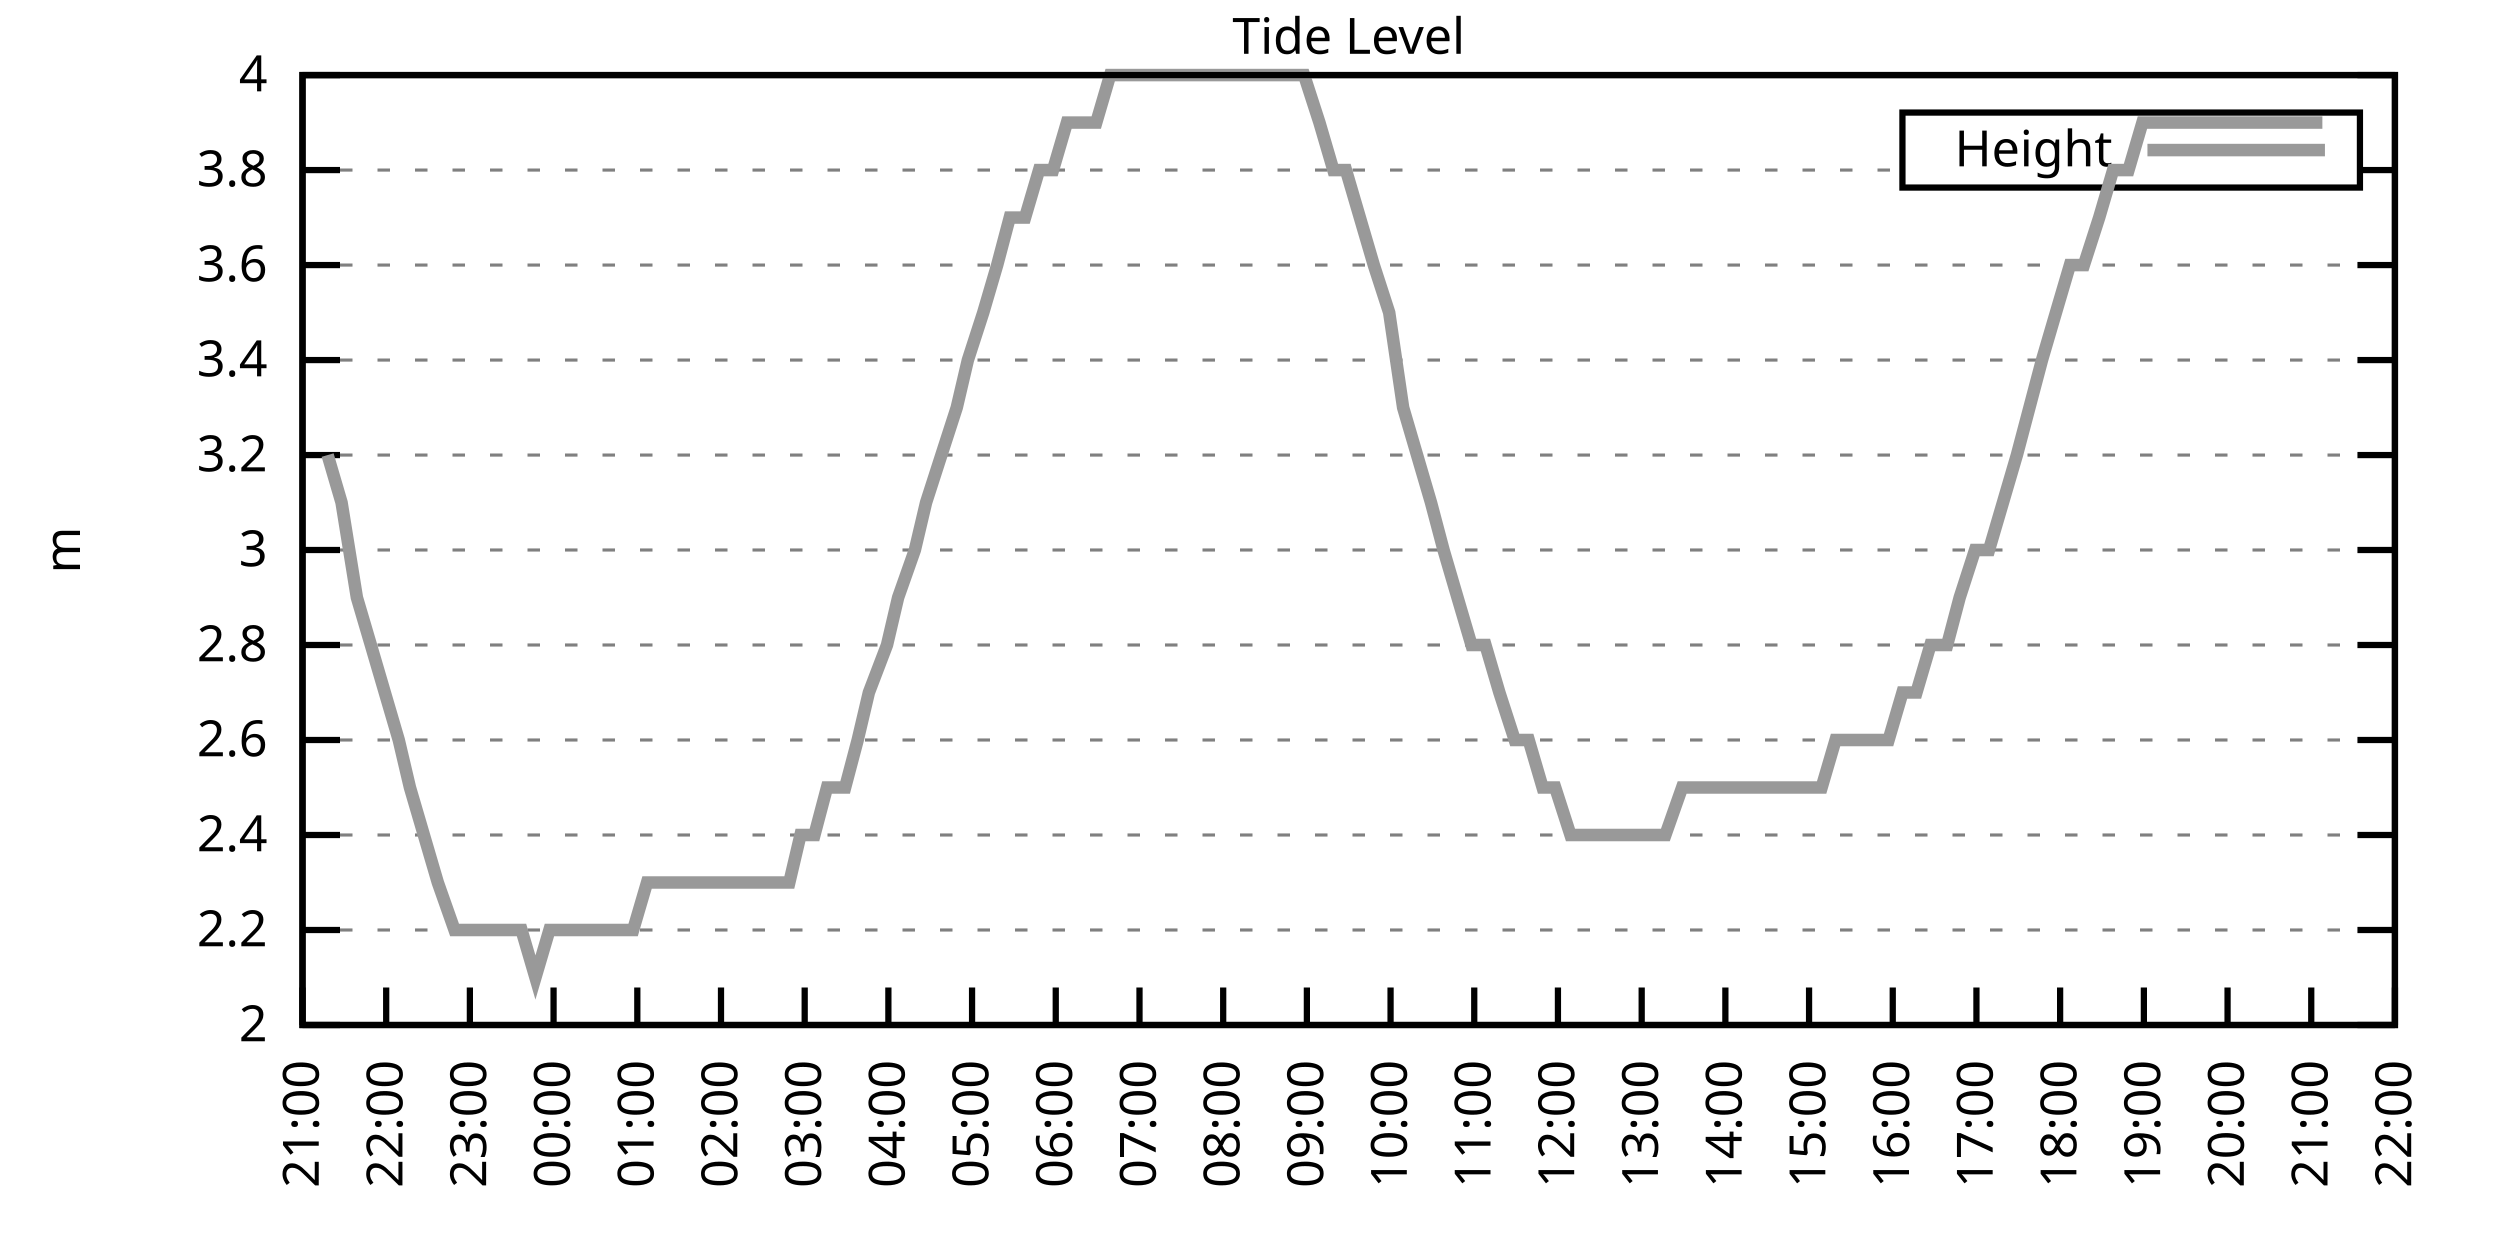
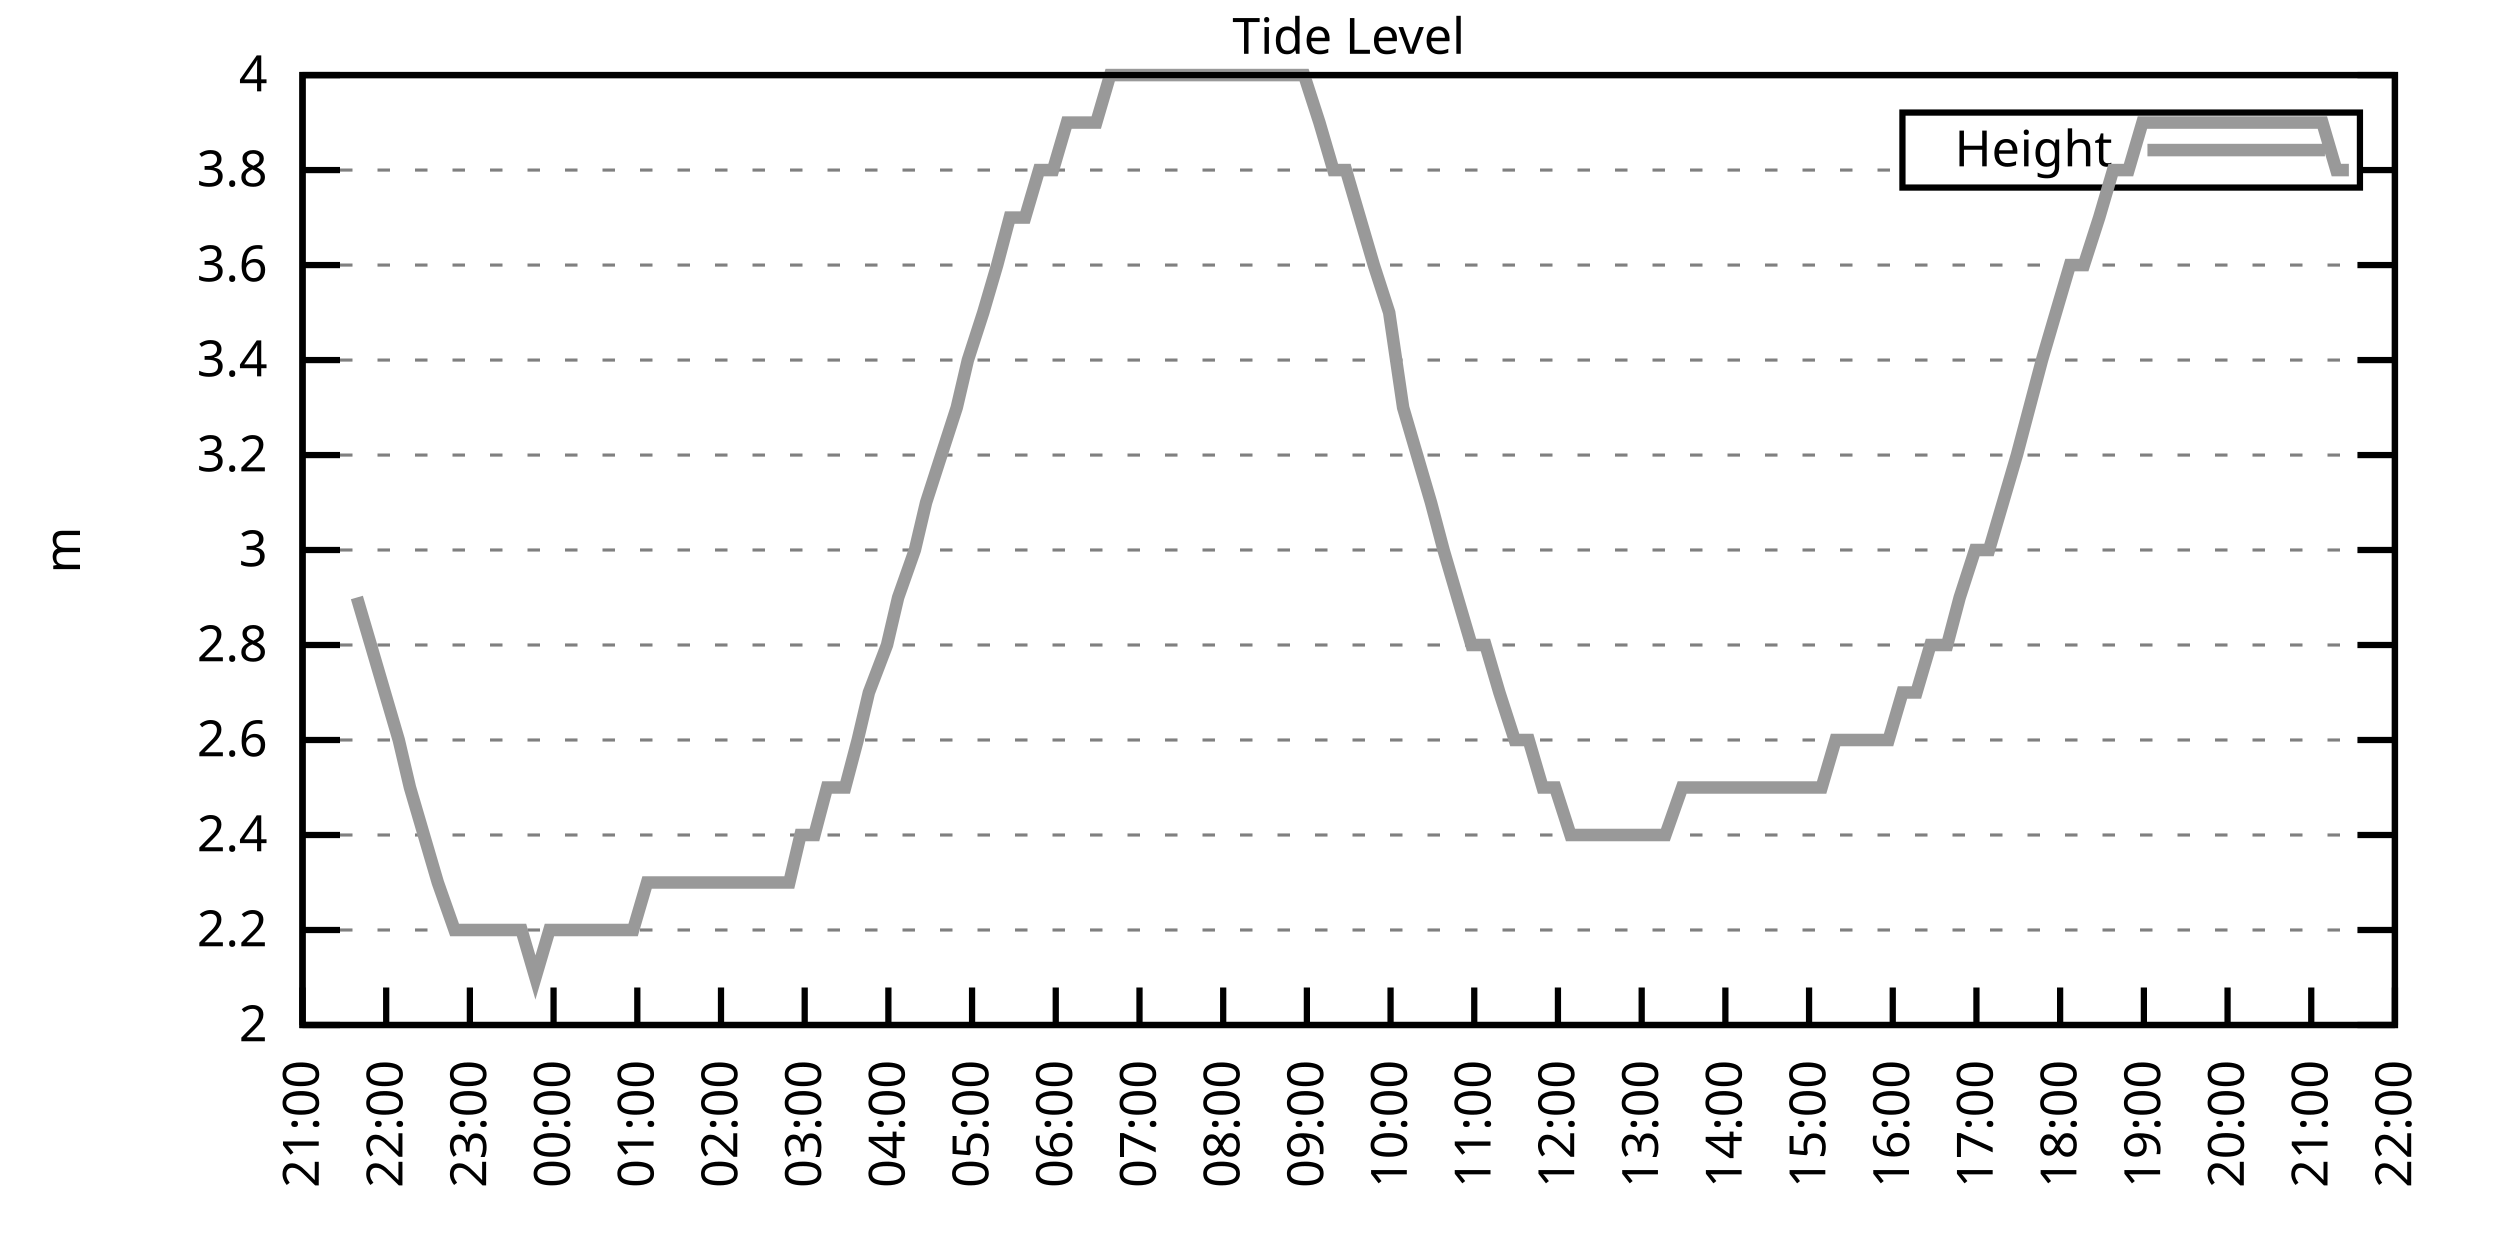
<svg xmlns="http://www.w3.org/2000/svg" xmlns:xlink="http://www.w3.org/1999/xlink" width="400" height="200" viewBox="0 0 400 200">
  <g id="gnuplot_canvas">
    <rect x="0" y="0" width="400" height="200" fill="none" />
    <defs>
      <circle id="gpDot" r="0.5" stroke-width="0.5" stroke="currentColor" />
      <path id="gpPt0" stroke-width="0.333" stroke="currentColor" d="M-1,0 h2 M0,-1 v2" />
      <path id="gpPt1" stroke-width="0.333" stroke="currentColor" d="M-1,-1 L1,1 M1,-1 L-1,1" />
      <path id="gpPt2" stroke-width="0.333" stroke="currentColor" d="M-1,0 L1,0 M0,-1 L0,1 M-1,-1 L1,1 M-1,1 L1,-1" />
      <rect id="gpPt3" stroke-width="0.333" stroke="currentColor" x="-1" y="-1" width="2" height="2" />
      <rect id="gpPt4" stroke-width="0.333" stroke="currentColor" fill="currentColor" x="-1" y="-1" width="2" height="2" />
      <circle id="gpPt5" stroke-width="0.333" stroke="currentColor" cx="0" cy="0" r="1" />
      <use xlink:href="#gpPt5" id="gpPt6" fill="currentColor" stroke="none" />
      <path id="gpPt7" stroke-width="0.333" stroke="currentColor" d="M0,-1.33 L-1.33,0.67 L1.33,0.67 z" />
      <use xlink:href="#gpPt7" id="gpPt8" fill="currentColor" stroke="none" />
      <use xlink:href="#gpPt7" id="gpPt9" stroke="currentColor" transform="rotate(180)" />
      <use xlink:href="#gpPt9" id="gpPt10" fill="currentColor" stroke="none" />
      <use xlink:href="#gpPt3" id="gpPt11" stroke="currentColor" transform="rotate(45)" />
      <use xlink:href="#gpPt11" id="gpPt12" fill="currentColor" stroke="none" />
      <path id="gpPt13" stroke-width="0.333" stroke="currentColor" d="M0,1.330 L1.265,0.411 L0.782,-1.067 L-0.782,-1.076 L-1.265,0.411 z" />
      <use xlink:href="#gpPt13" id="gpPt14" fill="currentColor" stroke="none" />
      <filter id="textbox" filterUnits="objectBoundingBox" x="0" y="0" height="1" width="1">
        <feFlood flood-color="white" flood-opacity="1" result="bgnd" />
        <feComposite in="SourceGraphic" in2="bgnd" operator="atop" />
      </filter>
      <filter id="greybox" filterUnits="objectBoundingBox" x="0" y="0" height="1" width="1">
        <feFlood flood-color="lightgrey" flood-opacity="1" result="grey" />
        <feComposite in="SourceGraphic" in2="grey" operator="atop" />
      </filter>
    </defs>
    <g fill="none" color="white" stroke="currentColor" stroke-width="1.00" stroke-linecap="butt" stroke-linejoin="miter">
</g>
    <g fill="none" color="black" stroke="currentColor" stroke-width="1.00" stroke-linecap="butt" stroke-linejoin="miter">
      <g stroke="none" shape-rendering="crispEdges">
        <polygon fill="rgb(255, 255, 255)" points="48.40,164.00 383.18,164.00 383.18,12.02 48.40,12.02 " />
      </g>
    </g>
    <g fill="none" color="black" stroke="currentColor" stroke-width="1.00" stroke-linecap="butt" stroke-linejoin="miter">
</g>
    <g fill="none" color="black" stroke="black" stroke-width="0.50" stroke-linecap="butt" stroke-linejoin="miter">
</g>
    <g fill="none" color="gray" stroke="currentColor" stroke-width="0.50" stroke-linecap="butt" stroke-linejoin="miter">
      <path stroke="gray" stroke-dasharray="2,4" class="gridline" d="M48.40,164.00 L383.19,164.00  " />
    </g>
    <g fill="none" color="gray" stroke="gray" stroke-width="1.00" stroke-linecap="butt" stroke-linejoin="miter">
</g>
    <g fill="none" color="black" stroke="currentColor" stroke-width="1.00" stroke-linecap="butt" stroke-linejoin="miter">
      <path stroke="black" d="M48.40,164.00 L54.40,164.00 M383.19,164.00 L377.19,164.00  " />
      <g transform="translate(42.80,166.60)" stroke="none" fill="black" font-family="Sans" font-size="8.00" text-anchor="end">
        <text>
          <tspan font-family="Sans"> 2</tspan>
        </text>
      </g>
    </g>
    <g fill="none" color="black" stroke="currentColor" stroke-width="1.00" stroke-linecap="butt" stroke-linejoin="miter">
</g>
    <g fill="none" color="black" stroke="black" stroke-width="0.50" stroke-linecap="butt" stroke-linejoin="miter">
</g>
    <g fill="none" color="gray" stroke="currentColor" stroke-width="0.50" stroke-linecap="butt" stroke-linejoin="miter">
      <path stroke="gray" stroke-dasharray="2,4" class="gridline" d="M48.40,148.80 L383.19,148.80  " />
    </g>
    <g fill="none" color="gray" stroke="gray" stroke-width="1.00" stroke-linecap="butt" stroke-linejoin="miter">
</g>
    <g fill="none" color="black" stroke="currentColor" stroke-width="1.00" stroke-linecap="butt" stroke-linejoin="miter">
      <path stroke="black" d="M48.40,148.80 L54.40,148.80 M383.19,148.80 L377.19,148.80  " />
      <g transform="translate(42.80,151.40)" stroke="none" fill="black" font-family="Sans" font-size="8.00" text-anchor="end">
        <text>
          <tspan font-family="Sans"> 2.2</tspan>
        </text>
      </g>
    </g>
    <g fill="none" color="black" stroke="currentColor" stroke-width="1.00" stroke-linecap="butt" stroke-linejoin="miter">
</g>
    <g fill="none" color="black" stroke="black" stroke-width="0.50" stroke-linecap="butt" stroke-linejoin="miter">
</g>
    <g fill="none" color="gray" stroke="currentColor" stroke-width="0.50" stroke-linecap="butt" stroke-linejoin="miter">
      <path stroke="gray" stroke-dasharray="2,4" class="gridline" d="M48.40,133.60 L383.19,133.60  " />
    </g>
    <g fill="none" color="gray" stroke="gray" stroke-width="1.00" stroke-linecap="butt" stroke-linejoin="miter">
</g>
    <g fill="none" color="black" stroke="currentColor" stroke-width="1.00" stroke-linecap="butt" stroke-linejoin="miter">
      <path stroke="black" d="M48.40,133.60 L54.40,133.60 M383.19,133.60 L377.19,133.60  " />
      <g transform="translate(42.80,136.20)" stroke="none" fill="black" font-family="Sans" font-size="8.00" text-anchor="end">
        <text>
          <tspan font-family="Sans"> 2.4</tspan>
        </text>
      </g>
    </g>
    <g fill="none" color="black" stroke="currentColor" stroke-width="1.00" stroke-linecap="butt" stroke-linejoin="miter">
</g>
    <g fill="none" color="black" stroke="black" stroke-width="0.50" stroke-linecap="butt" stroke-linejoin="miter">
</g>
    <g fill="none" color="gray" stroke="currentColor" stroke-width="0.50" stroke-linecap="butt" stroke-linejoin="miter">
      <path stroke="gray" stroke-dasharray="2,4" class="gridline" d="M48.40,118.40 L383.19,118.40  " />
    </g>
    <g fill="none" color="gray" stroke="gray" stroke-width="1.00" stroke-linecap="butt" stroke-linejoin="miter">
</g>
    <g fill="none" color="black" stroke="currentColor" stroke-width="1.00" stroke-linecap="butt" stroke-linejoin="miter">
      <path stroke="black" d="M48.40,118.40 L54.40,118.40 M383.19,118.40 L377.19,118.40  " />
      <g transform="translate(42.80,121.00)" stroke="none" fill="black" font-family="Sans" font-size="8.00" text-anchor="end">
        <text>
          <tspan font-family="Sans"> 2.6</tspan>
        </text>
      </g>
    </g>
    <g fill="none" color="black" stroke="currentColor" stroke-width="1.00" stroke-linecap="butt" stroke-linejoin="miter">
</g>
    <g fill="none" color="black" stroke="black" stroke-width="0.50" stroke-linecap="butt" stroke-linejoin="miter">
</g>
    <g fill="none" color="gray" stroke="currentColor" stroke-width="0.50" stroke-linecap="butt" stroke-linejoin="miter">
      <path stroke="gray" stroke-dasharray="2,4" class="gridline" d="M48.40,103.20 L383.19,103.20  " />
    </g>
    <g fill="none" color="gray" stroke="gray" stroke-width="1.00" stroke-linecap="butt" stroke-linejoin="miter">
</g>
    <g fill="none" color="black" stroke="currentColor" stroke-width="1.00" stroke-linecap="butt" stroke-linejoin="miter">
      <path stroke="black" d="M48.40,103.20 L54.40,103.20 M383.19,103.20 L377.19,103.20  " />
      <g transform="translate(42.80,105.80)" stroke="none" fill="black" font-family="Sans" font-size="8.00" text-anchor="end">
        <text>
          <tspan font-family="Sans"> 2.8</tspan>
        </text>
      </g>
    </g>
    <g fill="none" color="black" stroke="currentColor" stroke-width="1.00" stroke-linecap="butt" stroke-linejoin="miter">
</g>
    <g fill="none" color="black" stroke="black" stroke-width="0.50" stroke-linecap="butt" stroke-linejoin="miter">
</g>
    <g fill="none" color="gray" stroke="currentColor" stroke-width="0.50" stroke-linecap="butt" stroke-linejoin="miter">
      <path stroke="gray" stroke-dasharray="2,4" class="gridline" d="M48.40,88.00 L383.19,88.00  " />
    </g>
    <g fill="none" color="gray" stroke="gray" stroke-width="1.00" stroke-linecap="butt" stroke-linejoin="miter">
</g>
    <g fill="none" color="black" stroke="currentColor" stroke-width="1.00" stroke-linecap="butt" stroke-linejoin="miter">
      <path stroke="black" d="M48.40,88.00 L54.40,88.00 M383.19,88.00 L377.19,88.00  " />
      <g transform="translate(42.80,90.60)" stroke="none" fill="black" font-family="Sans" font-size="8.00" text-anchor="end">
        <text>
          <tspan font-family="Sans"> 3</tspan>
        </text>
      </g>
    </g>
    <g fill="none" color="black" stroke="currentColor" stroke-width="1.00" stroke-linecap="butt" stroke-linejoin="miter">
</g>
    <g fill="none" color="black" stroke="black" stroke-width="0.50" stroke-linecap="butt" stroke-linejoin="miter">
</g>
    <g fill="none" color="gray" stroke="currentColor" stroke-width="0.50" stroke-linecap="butt" stroke-linejoin="miter">
      <path stroke="gray" stroke-dasharray="2,4" class="gridline" d="M48.40,72.81 L383.19,72.81  " />
    </g>
    <g fill="none" color="gray" stroke="gray" stroke-width="1.00" stroke-linecap="butt" stroke-linejoin="miter">
</g>
    <g fill="none" color="black" stroke="currentColor" stroke-width="1.00" stroke-linecap="butt" stroke-linejoin="miter">
      <path stroke="black" d="M48.40,72.81 L54.40,72.81 M383.19,72.81 L377.19,72.81  " />
      <g transform="translate(42.80,75.41)" stroke="none" fill="black" font-family="Sans" font-size="8.00" text-anchor="end">
        <text>
          <tspan font-family="Sans"> 3.2</tspan>
        </text>
      </g>
    </g>
    <g fill="none" color="black" stroke="currentColor" stroke-width="1.00" stroke-linecap="butt" stroke-linejoin="miter">
</g>
    <g fill="none" color="black" stroke="black" stroke-width="0.50" stroke-linecap="butt" stroke-linejoin="miter">
</g>
    <g fill="none" color="gray" stroke="currentColor" stroke-width="0.50" stroke-linecap="butt" stroke-linejoin="miter">
      <path stroke="gray" stroke-dasharray="2,4" class="gridline" d="M48.40,57.61 L383.19,57.61  " />
    </g>
    <g fill="none" color="gray" stroke="gray" stroke-width="1.00" stroke-linecap="butt" stroke-linejoin="miter">
</g>
    <g fill="none" color="black" stroke="currentColor" stroke-width="1.00" stroke-linecap="butt" stroke-linejoin="miter">
      <path stroke="black" d="M48.40,57.61 L54.40,57.61 M383.19,57.61 L377.19,57.61  " />
      <g transform="translate(42.80,60.21)" stroke="none" fill="black" font-family="Sans" font-size="8.00" text-anchor="end">
        <text>
          <tspan font-family="Sans"> 3.4</tspan>
        </text>
      </g>
    </g>
    <g fill="none" color="black" stroke="currentColor" stroke-width="1.00" stroke-linecap="butt" stroke-linejoin="miter">
</g>
    <g fill="none" color="black" stroke="black" stroke-width="0.50" stroke-linecap="butt" stroke-linejoin="miter">
</g>
    <g fill="none" color="gray" stroke="currentColor" stroke-width="0.50" stroke-linecap="butt" stroke-linejoin="miter">
      <path stroke="gray" stroke-dasharray="2,4" class="gridline" d="M48.40,42.41 L383.19,42.41  " />
    </g>
    <g fill="none" color="gray" stroke="gray" stroke-width="1.00" stroke-linecap="butt" stroke-linejoin="miter">
</g>
    <g fill="none" color="black" stroke="currentColor" stroke-width="1.00" stroke-linecap="butt" stroke-linejoin="miter">
      <path stroke="black" d="M48.40,42.41 L54.40,42.41 M383.19,42.41 L377.19,42.41  " />
      <g transform="translate(42.80,45.01)" stroke="none" fill="black" font-family="Sans" font-size="8.00" text-anchor="end">
        <text>
          <tspan font-family="Sans"> 3.6</tspan>
        </text>
      </g>
    </g>
    <g fill="none" color="black" stroke="currentColor" stroke-width="1.00" stroke-linecap="butt" stroke-linejoin="miter">
</g>
    <g fill="none" color="black" stroke="black" stroke-width="0.50" stroke-linecap="butt" stroke-linejoin="miter">
</g>
    <g fill="none" color="gray" stroke="currentColor" stroke-width="0.50" stroke-linecap="butt" stroke-linejoin="miter">
      <path stroke="gray" stroke-dasharray="2,4" class="gridline" d="M48.40,27.21 L304.39,27.21 M377.59,27.21 L383.19,27.21  " />
    </g>
    <g fill="none" color="gray" stroke="gray" stroke-width="1.00" stroke-linecap="butt" stroke-linejoin="miter">
</g>
    <g fill="none" color="black" stroke="currentColor" stroke-width="1.00" stroke-linecap="butt" stroke-linejoin="miter">
      <path stroke="black" d="M48.40,27.21 L54.40,27.21 M383.19,27.21 L377.19,27.21  " />
      <g transform="translate(42.80,29.81)" stroke="none" fill="black" font-family="Sans" font-size="8.00" text-anchor="end">
        <text>
          <tspan font-family="Sans"> 3.8</tspan>
        </text>
      </g>
    </g>
    <g fill="none" color="black" stroke="currentColor" stroke-width="1.00" stroke-linecap="butt" stroke-linejoin="miter">
</g>
    <g fill="none" color="black" stroke="black" stroke-width="0.50" stroke-linecap="butt" stroke-linejoin="miter">
</g>
    <g fill="none" color="gray" stroke="currentColor" stroke-width="0.50" stroke-linecap="butt" stroke-linejoin="miter">
      <path stroke="gray" stroke-dasharray="2,4" class="gridline" d="M48.40,12.01 L383.19,12.01  " />
    </g>
    <g fill="none" color="gray" stroke="gray" stroke-width="1.00" stroke-linecap="butt" stroke-linejoin="miter">
</g>
    <g fill="none" color="black" stroke="currentColor" stroke-width="1.00" stroke-linecap="butt" stroke-linejoin="miter">
      <path stroke="black" d="M48.40,12.01 L54.40,12.01 M383.19,12.01 L377.19,12.01  " />
      <g transform="translate(42.80,14.61)" stroke="none" fill="black" font-family="Sans" font-size="8.00" text-anchor="end">
        <text>
          <tspan font-family="Sans"> 4</tspan>
        </text>
      </g>
    </g>
    <g fill="none" color="black" stroke="currentColor" stroke-width="1.00" stroke-linecap="butt" stroke-linejoin="miter">
      <path stroke="black" d="M48.40,164.00 L48.40,158.00  " />
      <g transform="translate(51.00,169.60) rotate(270.00)" stroke="none" fill="black" font-family="Sans" font-size="8.00" text-anchor="end">
        <text>
          <tspan font-family="Sans">21:00</tspan>
        </text>
      </g>
    </g>
    <g fill="none" color="black" stroke="currentColor" stroke-width="1.00" stroke-linecap="butt" stroke-linejoin="miter">
      <path stroke="black" d="M61.79,164.00 L61.79,158.00  " />
      <g transform="translate(64.39,169.60) rotate(270.00)" stroke="none" fill="black" font-family="Sans" font-size="8.00" text-anchor="end">
        <text>
          <tspan font-family="Sans">22:00</tspan>
        </text>
      </g>
    </g>
    <g fill="none" color="black" stroke="currentColor" stroke-width="1.00" stroke-linecap="butt" stroke-linejoin="miter">
      <path stroke="black" d="M75.18,164.00 L75.18,158.00  " />
      <g transform="translate(77.78,169.60) rotate(270.00)" stroke="none" fill="black" font-family="Sans" font-size="8.00" text-anchor="end">
        <text>
          <tspan font-family="Sans">23:00</tspan>
        </text>
      </g>
    </g>
    <g fill="none" color="black" stroke="currentColor" stroke-width="1.00" stroke-linecap="butt" stroke-linejoin="miter">
      <path stroke="black" d="M88.57,164.00 L88.57,158.00  " />
      <g transform="translate(91.17,169.60) rotate(270.00)" stroke="none" fill="black" font-family="Sans" font-size="8.00" text-anchor="end">
        <text>
          <tspan font-family="Sans">00:00</tspan>
        </text>
      </g>
    </g>
    <g fill="none" color="black" stroke="currentColor" stroke-width="1.00" stroke-linecap="butt" stroke-linejoin="miter">
      <path stroke="black" d="M101.97,164.00 L101.97,158.00  " />
      <g transform="translate(104.57,169.60) rotate(270.00)" stroke="none" fill="black" font-family="Sans" font-size="8.00" text-anchor="end">
        <text>
          <tspan font-family="Sans">01:00</tspan>
        </text>
      </g>
    </g>
    <g fill="none" color="black" stroke="currentColor" stroke-width="1.00" stroke-linecap="butt" stroke-linejoin="miter">
      <path stroke="black" d="M115.36,164.00 L115.36,158.00  " />
      <g transform="translate(117.96,169.60) rotate(270.00)" stroke="none" fill="black" font-family="Sans" font-size="8.00" text-anchor="end">
        <text>
          <tspan font-family="Sans">02:00</tspan>
        </text>
      </g>
    </g>
    <g fill="none" color="black" stroke="currentColor" stroke-width="1.00" stroke-linecap="butt" stroke-linejoin="miter">
      <path stroke="black" d="M128.75,164.00 L128.75,158.00  " />
      <g transform="translate(131.35,169.60) rotate(270.00)" stroke="none" fill="black" font-family="Sans" font-size="8.00" text-anchor="end">
        <text>
          <tspan font-family="Sans">03:00</tspan>
        </text>
      </g>
    </g>
    <g fill="none" color="black" stroke="currentColor" stroke-width="1.00" stroke-linecap="butt" stroke-linejoin="miter">
      <path stroke="black" d="M142.14,164.00 L142.14,158.00  " />
      <g transform="translate(144.74,169.60) rotate(270.00)" stroke="none" fill="black" font-family="Sans" font-size="8.00" text-anchor="end">
        <text>
          <tspan font-family="Sans">04:00</tspan>
        </text>
      </g>
    </g>
    <g fill="none" color="black" stroke="currentColor" stroke-width="1.00" stroke-linecap="butt" stroke-linejoin="miter">
      <path stroke="black" d="M155.53,164.00 L155.53,158.00  " />
      <g transform="translate(158.13,169.60) rotate(270.00)" stroke="none" fill="black" font-family="Sans" font-size="8.00" text-anchor="end">
        <text>
          <tspan font-family="Sans">05:00</tspan>
        </text>
      </g>
    </g>
    <g fill="none" color="black" stroke="currentColor" stroke-width="1.00" stroke-linecap="butt" stroke-linejoin="miter">
      <path stroke="black" d="M168.92,164.00 L168.92,158.00  " />
      <g transform="translate(171.52,169.60) rotate(270.00)" stroke="none" fill="black" font-family="Sans" font-size="8.00" text-anchor="end">
        <text>
          <tspan font-family="Sans">06:00</tspan>
        </text>
      </g>
    </g>
    <g fill="none" color="black" stroke="currentColor" stroke-width="1.00" stroke-linecap="butt" stroke-linejoin="miter">
      <path stroke="black" d="M182.32,164.00 L182.32,158.00  " />
      <g transform="translate(184.92,169.60) rotate(270.00)" stroke="none" fill="black" font-family="Sans" font-size="8.00" text-anchor="end">
        <text>
          <tspan font-family="Sans">07:00</tspan>
        </text>
      </g>
    </g>
    <g fill="none" color="black" stroke="currentColor" stroke-width="1.00" stroke-linecap="butt" stroke-linejoin="miter">
      <path stroke="black" d="M195.71,164.00 L195.71,158.00  " />
      <g transform="translate(198.31,169.60) rotate(270.00)" stroke="none" fill="black" font-family="Sans" font-size="8.00" text-anchor="end">
        <text>
          <tspan font-family="Sans">08:00</tspan>
        </text>
      </g>
    </g>
    <g fill="none" color="black" stroke="currentColor" stroke-width="1.00" stroke-linecap="butt" stroke-linejoin="miter">
      <path stroke="black" d="M209.10,164.00 L209.10,158.00  " />
      <g transform="translate(211.70,169.60) rotate(270.00)" stroke="none" fill="black" font-family="Sans" font-size="8.00" text-anchor="end">
        <text>
          <tspan font-family="Sans">09:00</tspan>
        </text>
      </g>
    </g>
    <g fill="none" color="black" stroke="currentColor" stroke-width="1.00" stroke-linecap="butt" stroke-linejoin="miter">
      <path stroke="black" d="M222.49,164.00 L222.49,158.00  " />
      <g transform="translate(225.09,169.60) rotate(270.00)" stroke="none" fill="black" font-family="Sans" font-size="8.00" text-anchor="end">
        <text>
          <tspan font-family="Sans">10:00</tspan>
        </text>
      </g>
    </g>
    <g fill="none" color="black" stroke="currentColor" stroke-width="1.00" stroke-linecap="butt" stroke-linejoin="miter">
      <path stroke="black" d="M235.88,164.00 L235.88,158.00  " />
      <g transform="translate(238.48,169.60) rotate(270.00)" stroke="none" fill="black" font-family="Sans" font-size="8.00" text-anchor="end">
        <text>
          <tspan font-family="Sans">11:00</tspan>
        </text>
      </g>
    </g>
    <g fill="none" color="black" stroke="currentColor" stroke-width="1.00" stroke-linecap="butt" stroke-linejoin="miter">
      <path stroke="black" d="M249.27,164.00 L249.27,158.00  " />
      <g transform="translate(251.87,169.60) rotate(270.00)" stroke="none" fill="black" font-family="Sans" font-size="8.00" text-anchor="end">
        <text>
          <tspan font-family="Sans">12:00</tspan>
        </text>
      </g>
    </g>
    <g fill="none" color="black" stroke="currentColor" stroke-width="1.00" stroke-linecap="butt" stroke-linejoin="miter">
      <path stroke="black" d="M262.67,164.00 L262.67,158.00  " />
      <g transform="translate(265.27,169.60) rotate(270.00)" stroke="none" fill="black" font-family="Sans" font-size="8.00" text-anchor="end">
        <text>
          <tspan font-family="Sans">13:00</tspan>
        </text>
      </g>
    </g>
    <g fill="none" color="black" stroke="currentColor" stroke-width="1.00" stroke-linecap="butt" stroke-linejoin="miter">
      <path stroke="black" d="M276.06,164.00 L276.06,158.00  " />
      <g transform="translate(278.66,169.60) rotate(270.00)" stroke="none" fill="black" font-family="Sans" font-size="8.00" text-anchor="end">
        <text>
          <tspan font-family="Sans">14:00</tspan>
        </text>
      </g>
    </g>
    <g fill="none" color="black" stroke="currentColor" stroke-width="1.00" stroke-linecap="butt" stroke-linejoin="miter">
      <path stroke="black" d="M289.45,164.00 L289.45,158.00  " />
      <g transform="translate(292.05,169.60) rotate(270.00)" stroke="none" fill="black" font-family="Sans" font-size="8.00" text-anchor="end">
        <text>
          <tspan font-family="Sans">15:00</tspan>
        </text>
      </g>
    </g>
    <g fill="none" color="black" stroke="currentColor" stroke-width="1.00" stroke-linecap="butt" stroke-linejoin="miter">
      <path stroke="black" d="M302.84,164.00 L302.84,158.00  " />
      <g transform="translate(305.44,169.60) rotate(270.00)" stroke="none" fill="black" font-family="Sans" font-size="8.00" text-anchor="end">
        <text>
          <tspan font-family="Sans">16:00</tspan>
        </text>
      </g>
    </g>
    <g fill="none" color="black" stroke="currentColor" stroke-width="1.00" stroke-linecap="butt" stroke-linejoin="miter">
      <path stroke="black" d="M316.23,164.00 L316.23,158.00  " />
      <g transform="translate(318.83,169.60) rotate(270.00)" stroke="none" fill="black" font-family="Sans" font-size="8.00" text-anchor="end">
        <text>
          <tspan font-family="Sans">17:00</tspan>
        </text>
      </g>
    </g>
    <g fill="none" color="black" stroke="currentColor" stroke-width="1.00" stroke-linecap="butt" stroke-linejoin="miter">
      <path stroke="black" d="M329.62,164.00 L329.62,158.00  " />
      <g transform="translate(332.22,169.60) rotate(270.00)" stroke="none" fill="black" font-family="Sans" font-size="8.00" text-anchor="end">
        <text>
          <tspan font-family="Sans">18:00</tspan>
        </text>
      </g>
    </g>
    <g fill="none" color="black" stroke="currentColor" stroke-width="1.00" stroke-linecap="butt" stroke-linejoin="miter">
      <path stroke="black" d="M343.02,164.00 L343.02,158.00  " />
      <g transform="translate(345.62,169.60) rotate(270.00)" stroke="none" fill="black" font-family="Sans" font-size="8.00" text-anchor="end">
        <text>
          <tspan font-family="Sans">19:00</tspan>
        </text>
      </g>
    </g>
    <g fill="none" color="black" stroke="currentColor" stroke-width="1.00" stroke-linecap="butt" stroke-linejoin="miter">
      <path stroke="black" d="M356.41,164.00 L356.41,158.00  " />
      <g transform="translate(359.01,169.60) rotate(270.00)" stroke="none" fill="black" font-family="Sans" font-size="8.00" text-anchor="end">
        <text>
          <tspan font-family="Sans">20:00</tspan>
        </text>
      </g>
    </g>
    <g fill="none" color="black" stroke="currentColor" stroke-width="1.00" stroke-linecap="butt" stroke-linejoin="miter">
      <path stroke="black" d="M369.80,164.00 L369.80,158.00  " />
      <g transform="translate(372.40,169.60) rotate(270.00)" stroke="none" fill="black" font-family="Sans" font-size="8.00" text-anchor="end">
        <text>
          <tspan font-family="Sans">21:00</tspan>
        </text>
      </g>
    </g>
    <g fill="none" color="black" stroke="currentColor" stroke-width="1.00" stroke-linecap="butt" stroke-linejoin="miter">
      <path stroke="black" d="M383.19,164.00 L383.19,158.00  " />
      <g transform="translate(385.79,169.60) rotate(270.00)" stroke="none" fill="black" font-family="Sans" font-size="8.00" text-anchor="end">
        <text>
          <tspan font-family="Sans">22:00</tspan>
        </text>
      </g>
    </g>
    <g fill="none" color="black" stroke="currentColor" stroke-width="1.00" stroke-linecap="butt" stroke-linejoin="miter">
</g>
    <g fill="none" color="black" stroke="currentColor" stroke-width="1.00" stroke-linecap="butt" stroke-linejoin="miter">
      <path stroke="black" d="M48.40,12.01 L48.40,164.00 L383.19,164.00 L383.19,12.01 L48.40,12.01 Z  " />
    </g>
    <g fill="none" color="black" stroke="currentColor" stroke-width="1.00" stroke-linecap="butt" stroke-linejoin="miter">
</g>
    <g fill="none" color="black" stroke="currentColor" stroke-width="1.00" stroke-linecap="butt" stroke-linejoin="miter">
      <path stroke="black" d="M304.39,30.01 L304.39,18.01 L377.59,18.01 L377.59,30.01 L304.39,30.01 Z  " />
    </g>
    <g id="Tide_level_plot_1">
      <g fill="none" color="white" stroke="black" stroke-width="2.00" stroke-linecap="butt" stroke-linejoin="miter">
</g>
      <g fill="none" color="black" stroke="currentColor" stroke-width="2.00" stroke-linecap="butt" stroke-linejoin="miter">
        <g transform="translate(337.99,26.61)" stroke="none" fill="black" font-family="Sans" font-size="8.00" text-anchor="end">
          <text>
            <tspan font-family="Sans">Height</tspan>
          </text>
        </g>
      </g>
      <g fill="none" color="black" stroke="currentColor" stroke-width="2.00" stroke-linecap="butt" stroke-linejoin="miter">
-         <path stroke="rgb(153, 153, 153)" d="M343.59,24.01 L371.99,24.01 M52.42,72.81 L54.65,80.41 L57.10,95.60 L59.34,103.20 L61.57,110.80 L63.80,118.40   L65.59,126.00 L67.82,133.60 L70.05,141.20 L72.73,148.80 L74.96,148.80 L76.75,148.80 L78.98,148.80 L81.66,148.80   L83.44,148.80 L85.67,156.40 L87.91,148.80 L90.36,148.80 L92.82,148.80 L94.60,148.80 L96.83,148.80 L99.06,148.80   L101.30,148.80 L103.53,141.20 L105.76,141.20 L108.22,141.20 L110.67,141.20 L112.68,141.20 L114.69,141.20 L117.37,141.20   L119.38,141.20 L121.83,141.20 L123.62,141.20 L126.29,141.20 L128.08,133.60 L130.31,133.60 L132.32,126.00 L135.22,126.00   L137.23,118.40 L139.02,110.80 L141.92,103.20 L143.70,95.60 L146.38,88.00 L148.17,80.41 L150.62,72.81 L153.08,65.21   L154.86,57.61 L157.32,50.01 L159.55,42.41 L161.56,34.81 L164.01,34.81 L166.25,27.21 L168.48,27.21 L170.71,19.61   L172.94,19.61 L175.40,19.61 L177.63,12.01 L181.65,12.01 L183.88,12.01 L186.11,12.01 L188.79,12.01 L190.80,12.01   L192.81,12.01 L195.04,12.01 L197.27,12.01 L199.73,12.01 L202.18,12.01 L204.19,12.01 L206.20,12.01 L208.65,12.01   L211.11,19.61 L213.34,27.21 L215.35,27.21 L217.58,34.81 L219.81,42.41 L222.27,50.01 L224.50,65.21 L226.73,72.81   L228.96,80.41 L230.97,88.00 L233.20,95.60 L235.44,103.20 L237.67,103.20 L239.90,110.80 L242.36,118.40 L244.59,118.40   L246.82,126.00 L248.83,126.00 L251.28,133.60 L253.51,133.60 L255.52,133.60 L257.53,133.60 L259.76,133.60 L262.44,133.60   L264.00,133.60 L266.46,133.60 L269.14,126.00 L271.15,126.00 L273.38,126.00 L275.61,126.00 L277.84,126.00 L280.30,126.00   L282.53,126.00 L284.54,126.00 L286.55,126.00 L289.23,126.00 L291.46,126.00 L293.69,118.40 L295.70,118.40 L297.71,118.40   L299.94,118.40 L302.17,118.40 L304.40,110.80 L306.63,110.80 L308.87,103.20 L311.54,103.20 L313.55,95.60 L316.01,88.00   L318.24,88.00 L320.47,80.41 L322.70,72.81 L324.71,65.21 L326.72,57.61 L328.95,50.01 L331.19,42.41 L333.42,42.41   L335.87,34.81 L338.10,27.21 L340.56,27.21 L342.79,19.61 L345.02,19.61 L346.81,19.61 L349.04,19.61 L351.72,19.61   L353.95,19.61 L356.18,19.61 L358.42,19.61 L360.42,19.61 L362.66,19.61 L364.66,19.61 L366.90,19.61 L369.58,19.61   L371.58,19.61  " />
+         <path stroke="rgb(153, 153, 153)" d="M343.59,24.01 L371.99,24.01 M57.10,95.60 L59.34,103.20 L61.57,110.80 L63.80,118.40 L65.59,126.00 L67.82,133.60   L70.05,141.20 L72.73,148.80 L74.96,148.80 L76.75,148.80 L78.98,148.80 L81.66,148.80 L83.44,148.80 L85.67,156.40   L87.91,148.80 L90.36,148.80 L92.82,148.80 L94.60,148.80 L96.83,148.80 L99.06,148.80 L101.30,148.80 L103.53,141.20   L105.76,141.20 L108.22,141.20 L110.67,141.20 L112.68,141.20 L114.69,141.20 L117.37,141.20 L119.38,141.20 L121.83,141.20   L123.62,141.20 L126.29,141.20 L128.08,133.60 L130.31,133.60 L132.32,126.00 L135.22,126.00 L137.23,118.40 L139.02,110.80   L141.92,103.20 L143.70,95.60 L146.38,88.00 L148.17,80.41 L150.62,72.81 L153.08,65.21 L154.86,57.61 L157.32,50.01   L159.55,42.41 L161.56,34.81 L164.01,34.81 L166.25,27.21 L168.48,27.21 L170.71,19.61 L172.94,19.61 L175.40,19.61   L177.63,12.01 L181.65,12.01 L183.88,12.01 L186.11,12.01 L188.79,12.01 L190.80,12.01 L192.81,12.01 L195.04,12.01   L197.27,12.01 L199.73,12.01 L202.18,12.01 L204.19,12.01 L206.20,12.01 L208.65,12.01 L211.11,19.61 L213.34,27.21   L215.35,27.21 L217.58,34.81 L219.81,42.41 L222.27,50.01 L224.50,65.21 L226.73,72.81 L228.96,80.41 L230.97,88.00   L233.20,95.60 L235.44,103.20 L237.67,103.20 L239.90,110.80 L242.36,118.40 L244.59,118.40 L246.82,126.00 L248.83,126.00   L251.28,133.60 L253.51,133.60 L255.52,133.60 L257.53,133.60 L259.76,133.60 L262.44,133.60 L264.00,133.60 L266.46,133.60   L269.14,126.00 L271.15,126.00 L273.38,126.00 L275.61,126.00 L277.84,126.00 L280.30,126.00 L282.53,126.00 L284.54,126.00   L286.55,126.00 L289.23,126.00 L291.46,126.00 L293.69,118.40 L295.70,118.40 L297.71,118.40 L299.94,118.40 L302.17,118.40   L304.40,110.80 L306.63,110.80 L308.87,103.20 L311.54,103.20 L313.55,95.60 L316.01,88.00 L318.24,88.00 L320.47,80.41   L322.70,72.81 L324.71,65.21 L326.72,57.61 L328.95,50.01 L331.19,42.41 L333.42,42.41 L335.87,34.81 L338.10,27.21   L340.56,27.21 L342.79,19.61 L345.02,19.61 L346.81,19.61 L349.04,19.61 L351.72,19.61 L353.95,19.61 L356.18,19.61   L358.42,19.61 L360.42,19.61 L362.66,19.61 L364.66,19.61 L366.90,19.61 L369.58,19.61 L371.58,19.61 L373.82,27.21   L375.82,27.21  " />
      </g>
    </g>
    <g fill="none" color="black" stroke="currentColor" stroke-width="2.00" stroke-linecap="butt" stroke-linejoin="miter">
</g>
    <g fill="none" color="black" stroke="black" stroke-width="1.00" stroke-linecap="butt" stroke-linejoin="miter">
</g>
    <g fill="none" color="black" stroke="currentColor" stroke-width="1.00" stroke-linecap="butt" stroke-linejoin="miter">
      <path stroke="black" d="M48.40,12.01 L48.40,164.00 L383.19,164.00 L383.19,12.01 L48.40,12.01 Z  " />
      <g transform="translate(12.80,88.01) rotate(270.00)" stroke="none" fill="black" font-family="Sans" font-size="8.00" text-anchor="middle">
        <text>
          <tspan font-family="Sans">m</tspan>
        </text>
      </g>
    </g>
    <g fill="none" color="black" stroke="currentColor" stroke-width="1.00" stroke-linecap="butt" stroke-linejoin="miter">
</g>
    <g fill="none" color="black" stroke="currentColor" stroke-width="1.00" stroke-linecap="butt" stroke-linejoin="miter">
      <g transform="translate(215.79,8.61)" stroke="none" fill="black" font-family="Sans" font-size="8.00" text-anchor="middle">
        <text>
          <tspan font-family="Sans">Tide Level</tspan>
        </text>
      </g>
    </g>
    <g fill="none" color="black" stroke="currentColor" stroke-width="1.00" stroke-linecap="butt" stroke-linejoin="miter">
</g>
  </g>
</svg>
